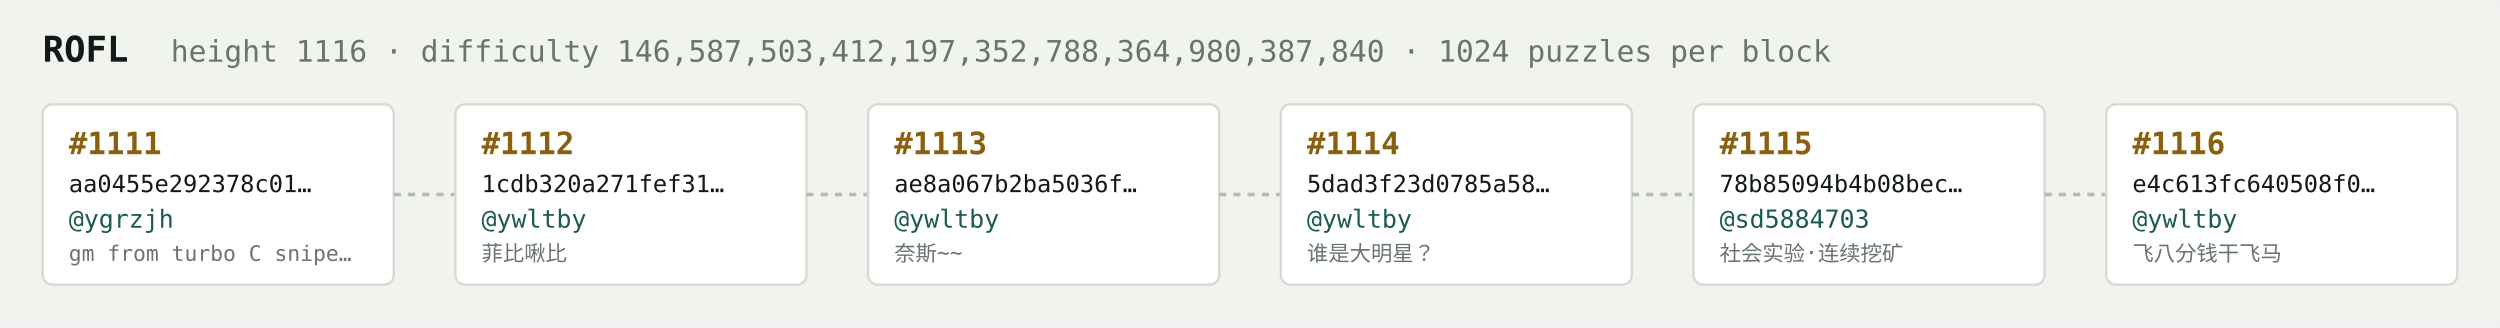
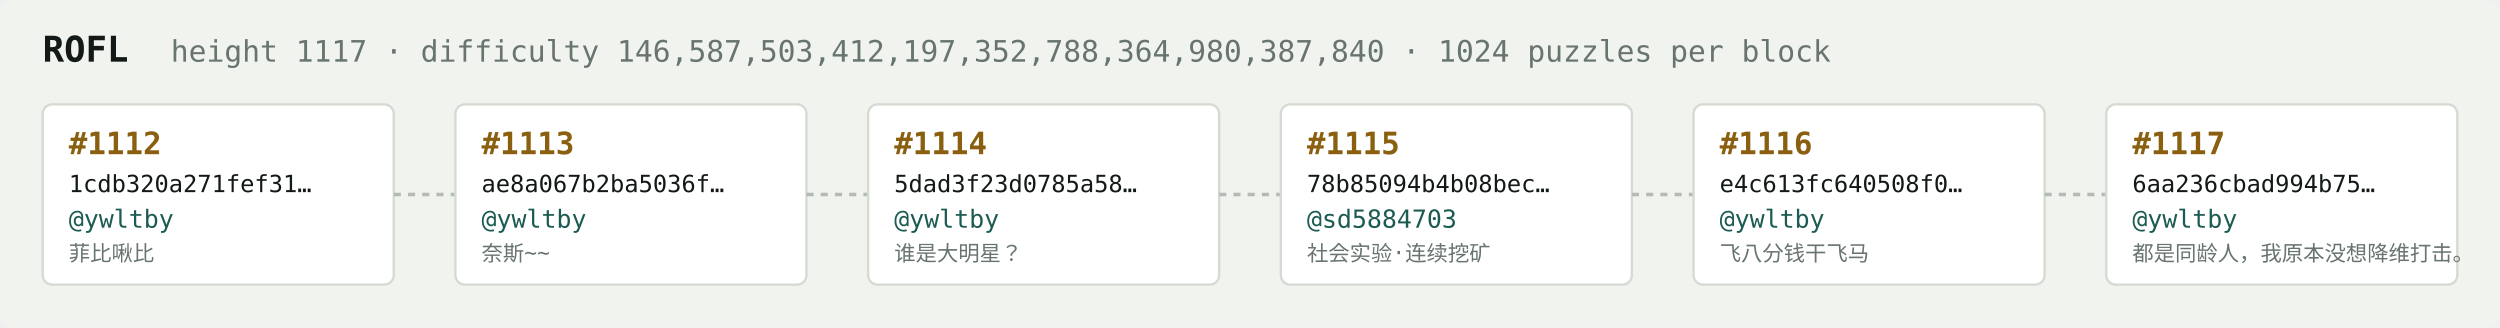
<svg xmlns="http://www.w3.org/2000/svg" width="1054" height="138" viewBox="0 0 1054 138" font-family="ui-monospace,SFMono-Regular,Menlo,monospace">
  <rect fill="#f1f3ef" width="1054" height="138" rx="6" />
  <text x="18" y="26" fill="#121916" font-size="15" font-weight="700">ROFL</text>
-   <text x="72" y="26" fill="#68746e" font-size="12.5">height 1116 · difficulty 146,587,503,412,197,352,788,364,980,387,840 · 1024 puzzles per block</text>
+   <text x="72" y="26" fill="#68746e" font-size="12.5">height 1117 · difficulty 146,587,503,412,197,352,788,364,980,387,840 · 1024 puzzles per block</text>
  <rect x="18" y="44" width="148" height="76" rx="4" fill="#ffffff" stroke="#d5dbd2" stroke-width="1" />
-   <text x="29" y="65" fill="#8a5f10" font-size="13" font-weight="700">#1111</text>
-   <text x="29" y="81" fill="#121916" font-size="10">aa0455e292378c01…</text>
-   <text x="29" y="96" fill="#1c5b52" font-size="10.5">@ygrzjh</text>
-   <text x="29" y="110" fill="#68746e" font-size="9">gm from turbo C snipe…</text>
+   <text x="29" y="65" fill="#8a5f10" font-size="13" font-weight="700">#1112</text>
+   <text x="29" y="81" fill="#121916" font-size="10">1cdb320a271fef31…</text>
+   <text x="29" y="96" fill="#1c5b52" font-size="10.5">@ywltby</text>
+   <text x="29" y="110" fill="#68746e" font-size="9">菲比啾比</text>
  <line x1="166" y1="82.0" x2="192" y2="82.0" stroke="#b3bcb4" stroke-width="1.5" stroke-dasharray="3 3" />
  <rect x="192" y="44" width="148" height="76" rx="4" fill="#ffffff" stroke="#d5dbd2" stroke-width="1" />
-   <text x="203" y="65" fill="#8a5f10" font-size="13" font-weight="700">#1112</text>
-   <text x="203" y="81" fill="#121916" font-size="10">1cdb320a271fef31…</text>
+   <text x="203" y="65" fill="#8a5f10" font-size="13" font-weight="700">#1113</text>
+   <text x="203" y="81" fill="#121916" font-size="10">ae8a067b2ba5036f…</text>
  <text x="203" y="96" fill="#1c5b52" font-size="10.5">@ywltby</text>
-   <text x="203" y="110" fill="#68746e" font-size="9">菲比啾比</text>
+   <text x="203" y="110" fill="#68746e" font-size="9">奈斯~~</text>
  <line x1="340" y1="82.0" x2="366" y2="82.0" stroke="#b3bcb4" stroke-width="1.5" stroke-dasharray="3 3" />
  <rect x="366" y="44" width="148" height="76" rx="4" fill="#ffffff" stroke="#d5dbd2" stroke-width="1" />
-   <text x="377" y="65" fill="#8a5f10" font-size="13" font-weight="700">#1113</text>
-   <text x="377" y="81" fill="#121916" font-size="10">ae8a067b2ba5036f…</text>
+   <text x="377" y="65" fill="#8a5f10" font-size="13" font-weight="700">#1114</text>
+   <text x="377" y="81" fill="#121916" font-size="10">5dad3f23d0785a58…</text>
  <text x="377" y="96" fill="#1c5b52" font-size="10.5">@ywltby</text>
-   <text x="377" y="110" fill="#68746e" font-size="9">奈斯~~</text>
+   <text x="377" y="110" fill="#68746e" font-size="9">谁是大明星？</text>
  <line x1="514" y1="82.0" x2="540" y2="82.0" stroke="#b3bcb4" stroke-width="1.5" stroke-dasharray="3 3" />
  <rect x="540" y="44" width="148" height="76" rx="4" fill="#ffffff" stroke="#d5dbd2" stroke-width="1" />
-   <text x="551" y="65" fill="#8a5f10" font-size="13" font-weight="700">#1114</text>
-   <text x="551" y="81" fill="#121916" font-size="10">5dad3f23d0785a58…</text>
-   <text x="551" y="96" fill="#1c5b52" font-size="10.5">@ywltby</text>
-   <text x="551" y="110" fill="#68746e" font-size="9">谁是大明星？</text>
+   <text x="551" y="65" fill="#8a5f10" font-size="13" font-weight="700">#1115</text>
+   <text x="551" y="81" fill="#121916" font-size="10">78b85094b4b08bec…</text>
+   <text x="551" y="96" fill="#1c5b52" font-size="10.5">@sd5884703</text>
+   <text x="551" y="110" fill="#68746e" font-size="9">社会实验·连续挖矿</text>
  <line x1="688" y1="82.0" x2="714" y2="82.0" stroke="#b3bcb4" stroke-width="1.5" stroke-dasharray="3 3" />
  <rect x="714" y="44" width="148" height="76" rx="4" fill="#ffffff" stroke="#d5dbd2" stroke-width="1" />
-   <text x="725" y="65" fill="#8a5f10" font-size="13" font-weight="700">#1115</text>
-   <text x="725" y="81" fill="#121916" font-size="10">78b85094b4b08bec…</text>
-   <text x="725" y="96" fill="#1c5b52" font-size="10.5">@sd5884703</text>
-   <text x="725" y="110" fill="#68746e" font-size="9">社会实验·连续挖矿</text>
+   <text x="725" y="65" fill="#8a5f10" font-size="13" font-weight="700">#1116</text>
+   <text x="725" y="81" fill="#121916" font-size="10">e4c613fc640508f0…</text>
+   <text x="725" y="96" fill="#1c5b52" font-size="10.5">@ywltby</text>
+   <text x="725" y="110" fill="#68746e" font-size="9">飞八分钱干飞马</text>
  <line x1="862" y1="82.0" x2="888" y2="82.0" stroke="#b3bcb4" stroke-width="1.5" stroke-dasharray="3 3" />
  <rect x="888" y="44" width="148" height="76" rx="4" fill="#ffffff" stroke="#d5dbd2" stroke-width="1" />
-   <text x="899" y="65" fill="#8a5f10" font-size="13" font-weight="700">#1116</text>
-   <text x="899" y="81" fill="#121916" font-size="10">e4c613fc640508f0…</text>
+   <text x="899" y="65" fill="#8a5f10" font-size="13" font-weight="700">#1117</text>
+   <text x="899" y="81" fill="#121916" font-size="10">6aa236cbad994b75…</text>
  <text x="899" y="96" fill="#1c5b52" font-size="10.5">@ywltby</text>
-   <text x="899" y="110" fill="#68746e" font-size="9">飞八分钱干飞马</text>
+   <text x="899" y="110" fill="#68746e" font-size="9">都是同龄人，我原本没想降维打击。</text>
</svg>
